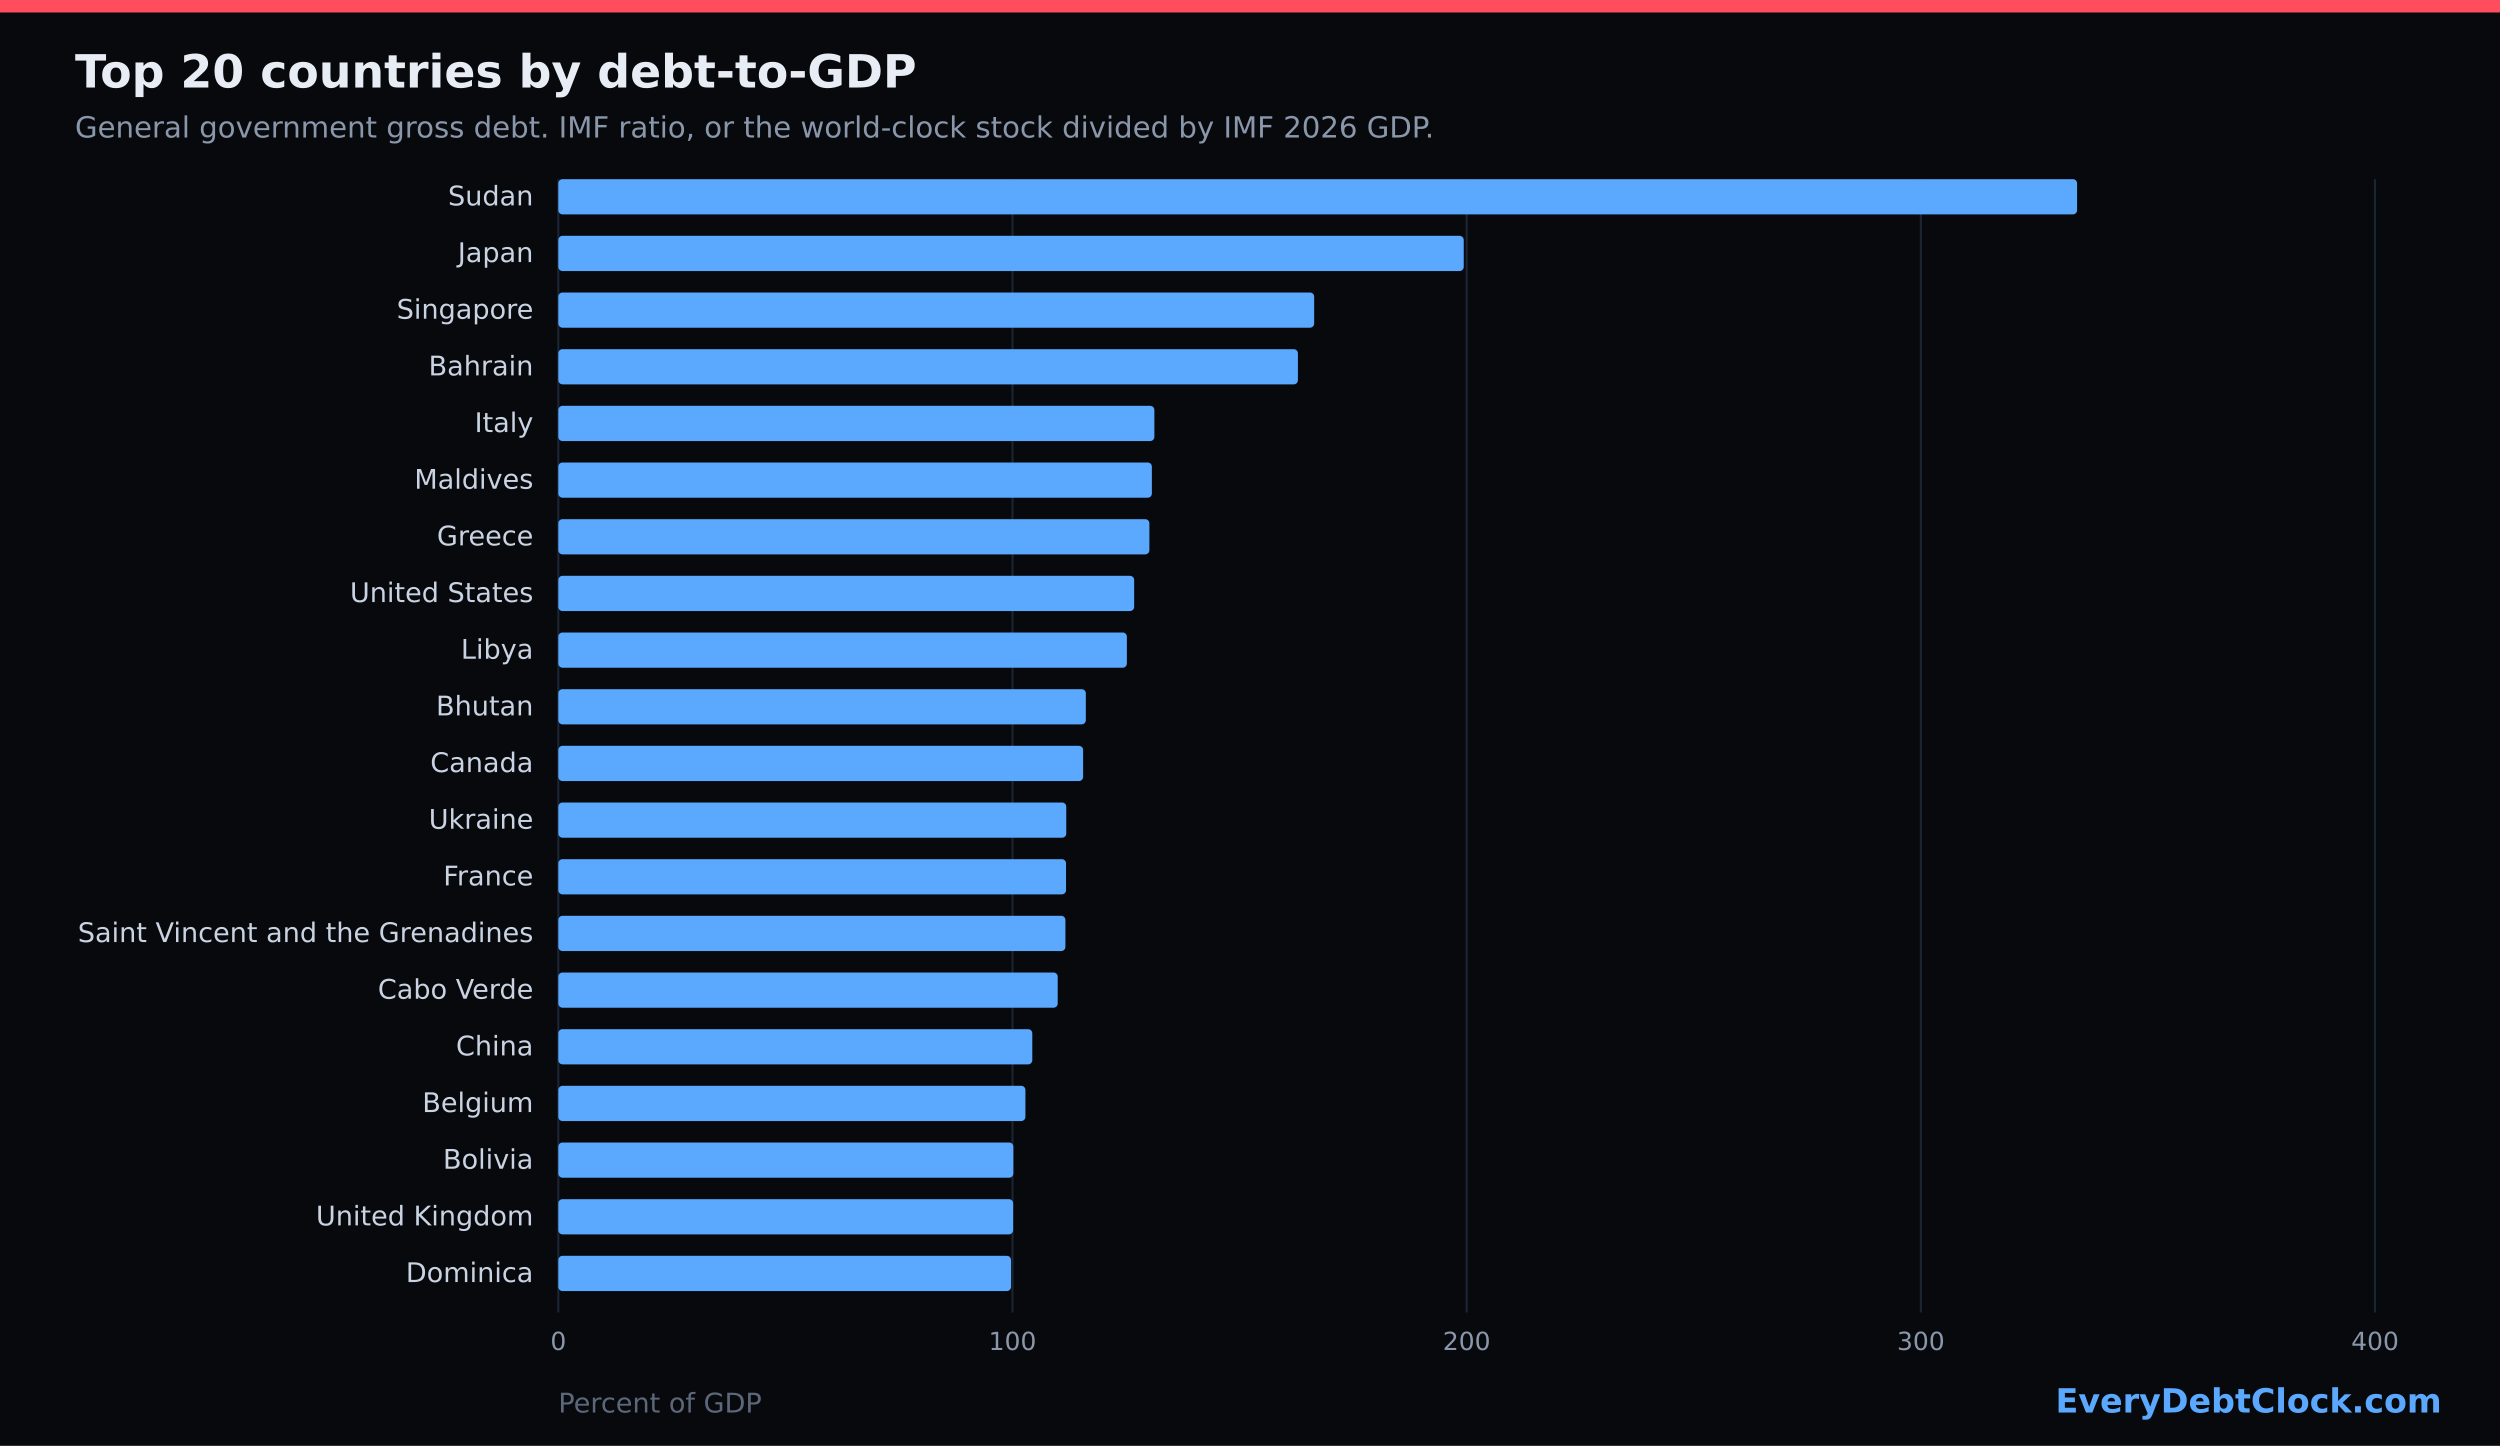
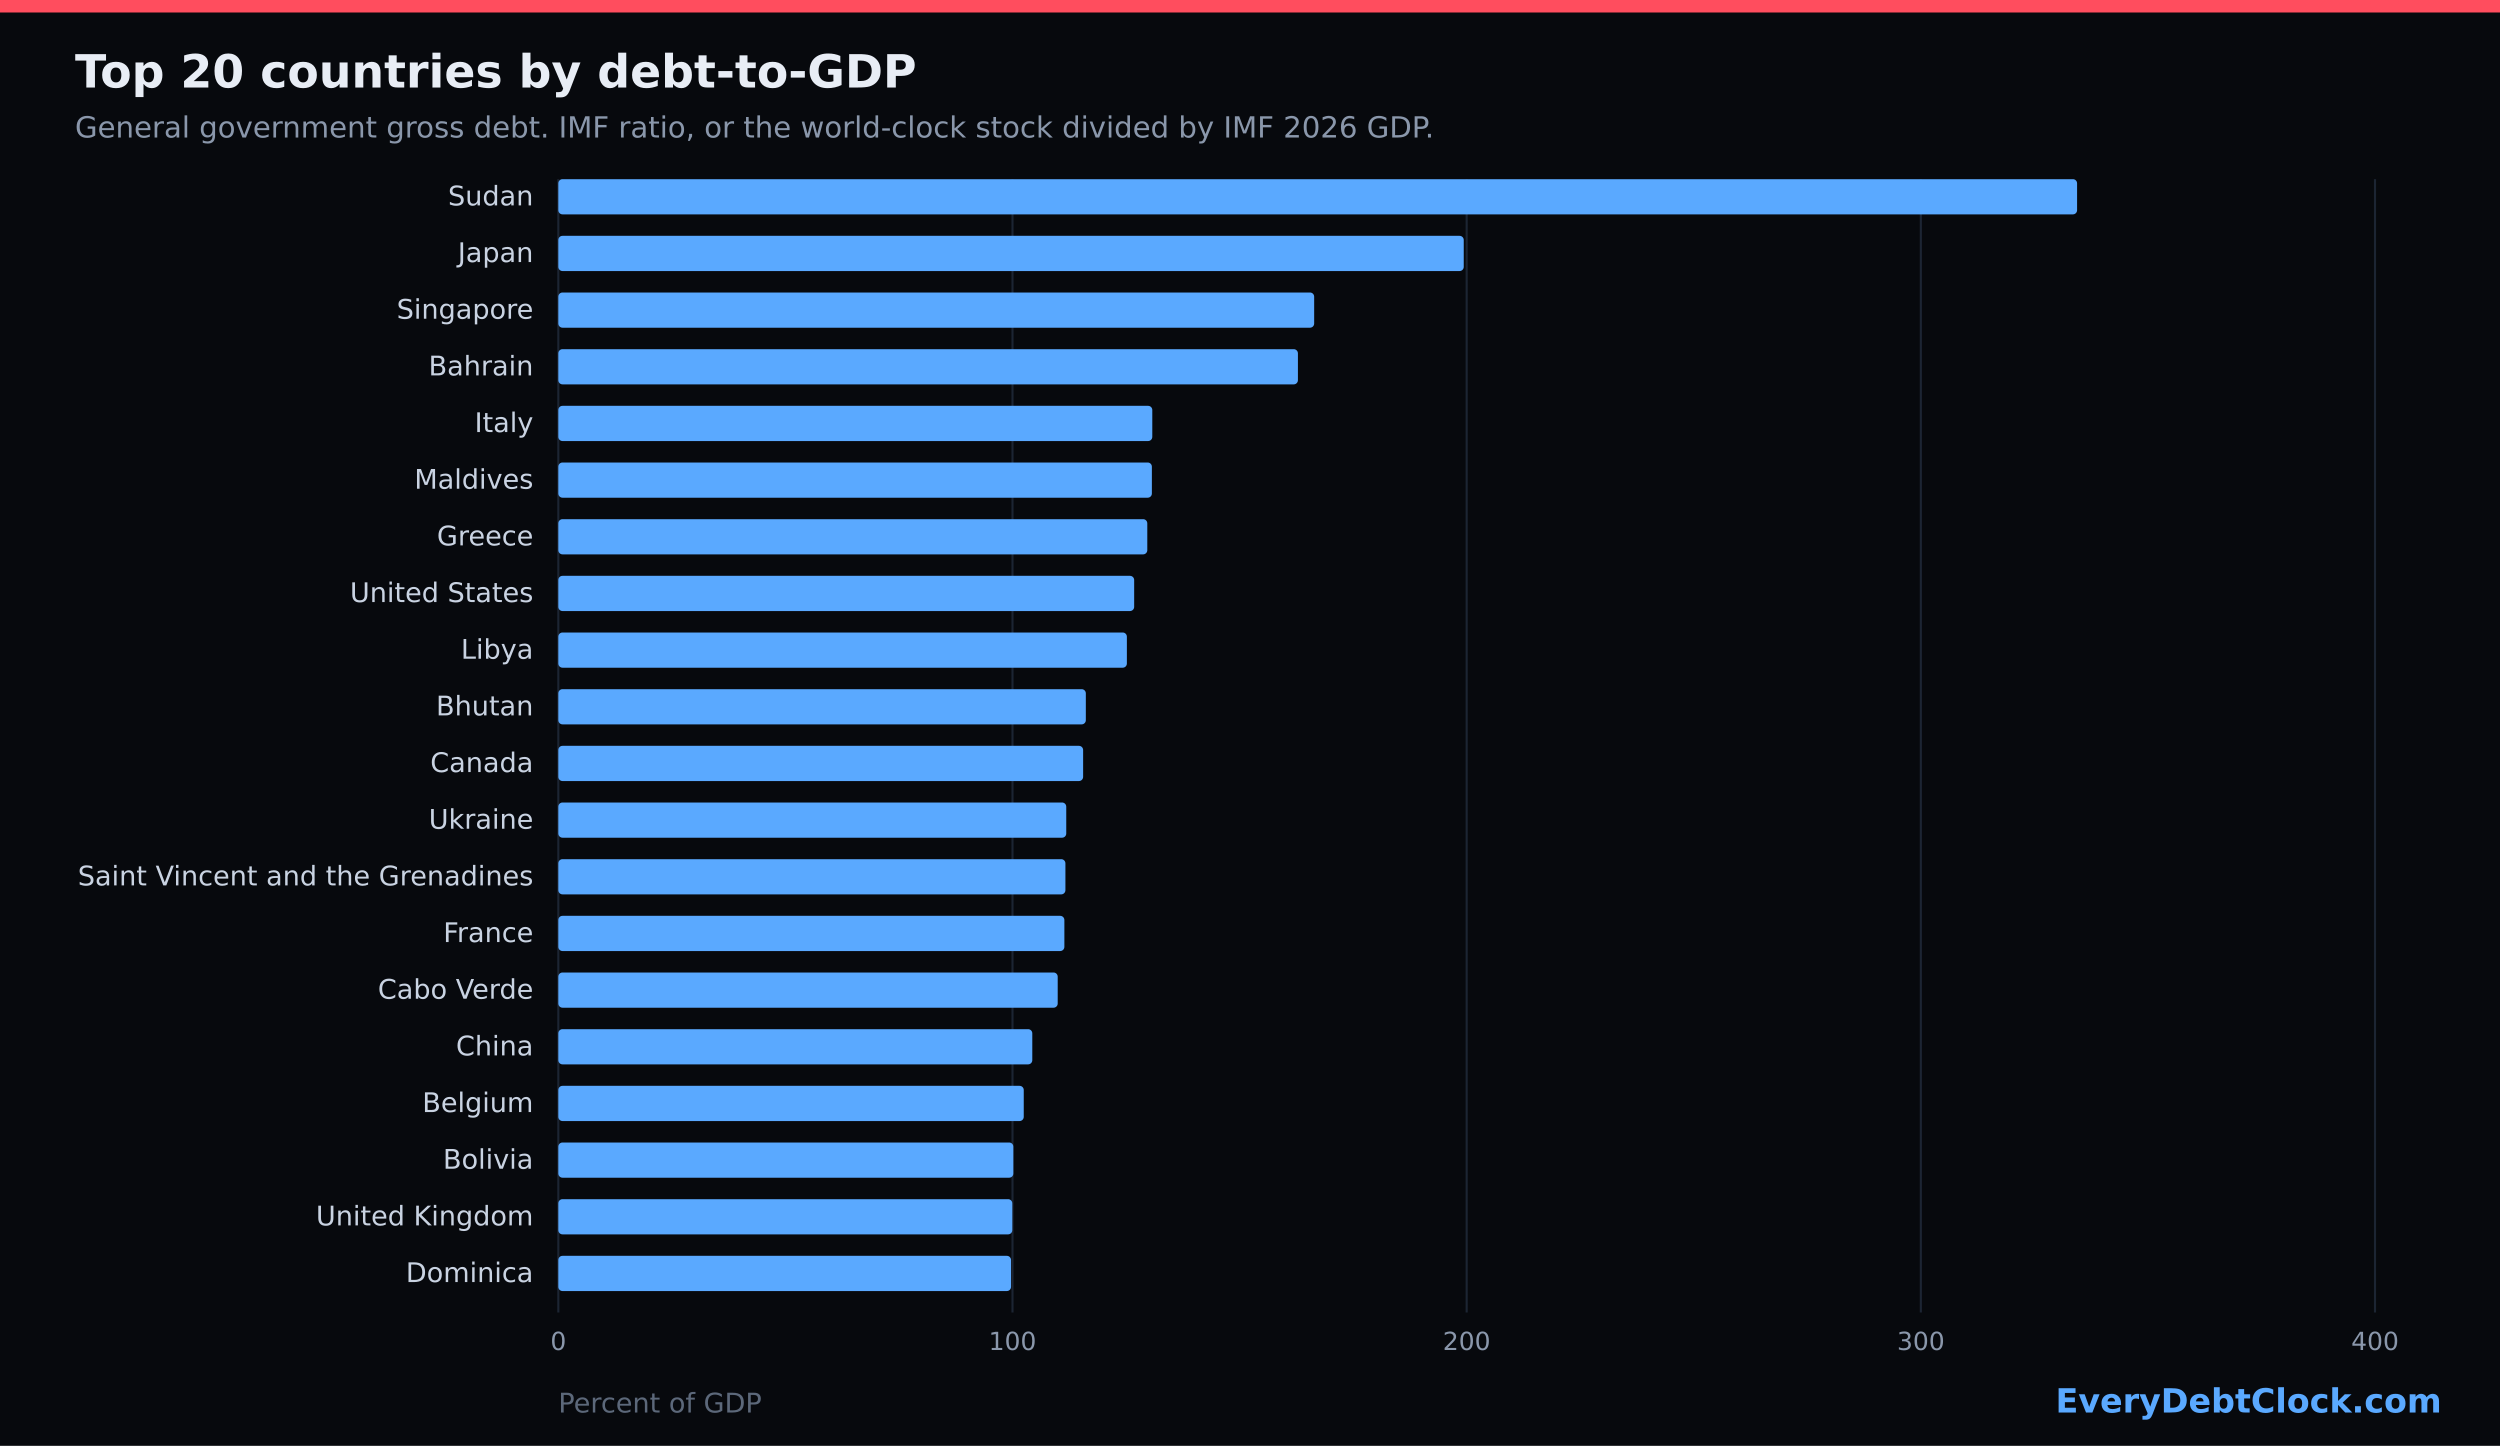
<svg xmlns="http://www.w3.org/2000/svg" width="1200" height="694" viewBox="0 0 1200 694" role="img">
  <rect width="1200" height="694" fill="#07090d" />
  <rect x="0" y="0" width="1200" height="6" fill="#ff4d5e" />
  <text x="36" y="42" fill="#e8edf5" font-family="DejaVu Sans, sans-serif" font-size="22" font-weight="700">Top 20 countries by debt-to-GDP</text>
  <text x="36" y="66" fill="#8a97ab" font-family="DejaVu Sans, sans-serif" font-size="14">General government gross debt. IMF ratio, or the world-clock stock divided by IMF 2026 GDP.</text>
  <line x1="268.0" y1="86" x2="268.0" y2="630" stroke="#1c2533" stroke-width="1" />
  <text x="268.0" y="648" fill="#8a97ab" font-family="DejaVu Sans, sans-serif" font-size="12" text-anchor="middle">0</text>
  <line x1="486.0" y1="86" x2="486.0" y2="630" stroke="#1c2533" stroke-width="1" />
  <text x="486.0" y="648" fill="#8a97ab" font-family="DejaVu Sans, sans-serif" font-size="12" text-anchor="middle">100</text>
  <line x1="704.0" y1="86" x2="704.0" y2="630" stroke="#1c2533" stroke-width="1" />
  <text x="704.0" y="648" fill="#8a97ab" font-family="DejaVu Sans, sans-serif" font-size="12" text-anchor="middle">200</text>
  <line x1="922.0" y1="86" x2="922.0" y2="630" stroke="#1c2533" stroke-width="1" />
  <text x="922.0" y="648" fill="#8a97ab" font-family="DejaVu Sans, sans-serif" font-size="12" text-anchor="middle">300</text>
  <line x1="1140.0" y1="86" x2="1140.0" y2="630" stroke="#1c2533" stroke-width="1" />
  <text x="1140.0" y="648" fill="#8a97ab" font-family="DejaVu Sans, sans-serif" font-size="12" text-anchor="middle">400</text>
  <text x="256" y="98.6" fill="#c9d3e2" font-family="DejaVu Sans, sans-serif" font-size="13" text-anchor="end">Sudan</text>
  <rect x="268" y="86.0" width="729.0" height="16.9" fill="#5aa9ff" rx="2" />
  <text x="256" y="125.8" fill="#c9d3e2" font-family="DejaVu Sans, sans-serif" font-size="13" text-anchor="end">Japan</text>
  <rect x="268" y="113.2" width="434.6" height="16.9" fill="#5aa9ff" rx="2" />
  <text x="256" y="153.0" fill="#c9d3e2" font-family="DejaVu Sans, sans-serif" font-size="13" text-anchor="end">Singapore</text>
  <rect x="268" y="140.4" width="362.8" height="16.9" fill="#5aa9ff" rx="2" />
  <text x="256" y="180.2" fill="#c9d3e2" font-family="DejaVu Sans, sans-serif" font-size="13" text-anchor="end">Bahrain</text>
  <rect x="268" y="167.6" width="355.0" height="16.9" fill="#5aa9ff" rx="2" />
  <text x="256" y="207.4" fill="#c9d3e2" font-family="DejaVu Sans, sans-serif" font-size="13" text-anchor="end">Italy</text>
-   <rect x="268" y="194.8" width="286.1" height="16.9" fill="#5aa9ff" rx="2" />
+   <rect x="268" y="194.8" width="285.1" height="16.9" fill="#5aa9ff" rx="2" />
  <text x="256" y="234.6" fill="#c9d3e2" font-family="DejaVu Sans, sans-serif" font-size="13" text-anchor="end">Maldives</text>
  <rect x="268" y="222.0" width="284.9" height="16.9" fill="#5aa9ff" rx="2" />
  <text x="256" y="261.8" fill="#c9d3e2" font-family="DejaVu Sans, sans-serif" font-size="13" text-anchor="end">Greece</text>
-   <rect x="268" y="249.2" width="283.7" height="16.9" fill="#5aa9ff" rx="2" />
+   <rect x="268" y="249.2" width="282.7" height="16.9" fill="#5aa9ff" rx="2" />
  <text x="256" y="289.0" fill="#c9d3e2" font-family="DejaVu Sans, sans-serif" font-size="13" text-anchor="end">United States</text>
  <rect x="268" y="276.4" width="276.4" height="16.9" fill="#5aa9ff" rx="2" />
  <text x="256" y="316.2" fill="#c9d3e2" font-family="DejaVu Sans, sans-serif" font-size="13" text-anchor="end">Libya</text>
  <rect x="268" y="303.6" width="272.9" height="16.9" fill="#5aa9ff" rx="2" />
  <text x="256" y="343.4" fill="#c9d3e2" font-family="DejaVu Sans, sans-serif" font-size="13" text-anchor="end">Bhutan</text>
  <rect x="268" y="330.8" width="253.2" height="16.9" fill="#5aa9ff" rx="2" />
  <text x="256" y="370.6" fill="#c9d3e2" font-family="DejaVu Sans, sans-serif" font-size="13" text-anchor="end">Canada</text>
  <rect x="268" y="358.0" width="251.9" height="16.9" fill="#5aa9ff" rx="2" />
  <text x="256" y="397.8" fill="#c9d3e2" font-family="DejaVu Sans, sans-serif" font-size="13" text-anchor="end">Ukraine</text>
  <rect x="268" y="385.2" width="243.8" height="16.9" fill="#5aa9ff" rx="2" />
-   <text x="256" y="425.0" fill="#c9d3e2" font-family="DejaVu Sans, sans-serif" font-size="13" text-anchor="end">France</text>
-   <rect x="268" y="412.4" width="243.7" height="16.9" fill="#5aa9ff" rx="2" />
-   <text x="256" y="452.2" fill="#c9d3e2" font-family="DejaVu Sans, sans-serif" font-size="13" text-anchor="end">Saint Vincent and the Grenadines</text>
-   <rect x="268" y="439.6" width="243.4" height="16.9" fill="#5aa9ff" rx="2" />
+   <text x="256" y="425.0" fill="#c9d3e2" font-family="DejaVu Sans, sans-serif" font-size="13" text-anchor="end">Saint Vincent and the Grenadines</text>
+   <rect x="268" y="412.4" width="243.4" height="16.9" fill="#5aa9ff" rx="2" />
+   <text x="256" y="452.2" fill="#c9d3e2" font-family="DejaVu Sans, sans-serif" font-size="13" text-anchor="end">France</text>
+   <rect x="268" y="439.6" width="242.9" height="16.9" fill="#5aa9ff" rx="2" />
  <text x="256" y="479.4" fill="#c9d3e2" font-family="DejaVu Sans, sans-serif" font-size="13" text-anchor="end">Cabo Verde</text>
  <rect x="268" y="466.8" width="239.7" height="16.9" fill="#5aa9ff" rx="2" />
  <text x="256" y="506.6" fill="#c9d3e2" font-family="DejaVu Sans, sans-serif" font-size="13" text-anchor="end">China</text>
  <rect x="268" y="494.0" width="227.5" height="16.9" fill="#5aa9ff" rx="2" />
  <text x="256" y="533.8" fill="#c9d3e2" font-family="DejaVu Sans, sans-serif" font-size="13" text-anchor="end">Belgium</text>
-   <rect x="268" y="521.2" width="224.2" height="16.9" fill="#5aa9ff" rx="2" />
+   <rect x="268" y="521.2" width="223.4" height="16.9" fill="#5aa9ff" rx="2" />
  <text x="256" y="561.0" fill="#c9d3e2" font-family="DejaVu Sans, sans-serif" font-size="13" text-anchor="end">Bolivia</text>
  <rect x="268" y="548.4" width="218.4" height="16.9" fill="#5aa9ff" rx="2" />
  <text x="256" y="588.2" fill="#c9d3e2" font-family="DejaVu Sans, sans-serif" font-size="13" text-anchor="end">United Kingdom</text>
-   <rect x="268" y="575.6" width="218.3" height="16.9" fill="#5aa9ff" rx="2" />
+   <rect x="268" y="575.6" width="217.9" height="16.9" fill="#5aa9ff" rx="2" />
  <text x="256" y="615.4" fill="#c9d3e2" font-family="DejaVu Sans, sans-serif" font-size="13" text-anchor="end">Dominica</text>
  <rect x="268" y="602.8" width="217.3" height="16.9" fill="#5aa9ff" rx="2" />
  <text x="268" y="678" fill="#5c687a" font-family="DejaVu Sans, sans-serif" font-size="13">Percent of GDP</text>
  <text x="1172" y="678" fill="#5aa9ff" font-family="DejaVu Sans, sans-serif" font-size="16" font-weight="700" text-anchor="end">EveryDebtClock.com</text>
</svg>
